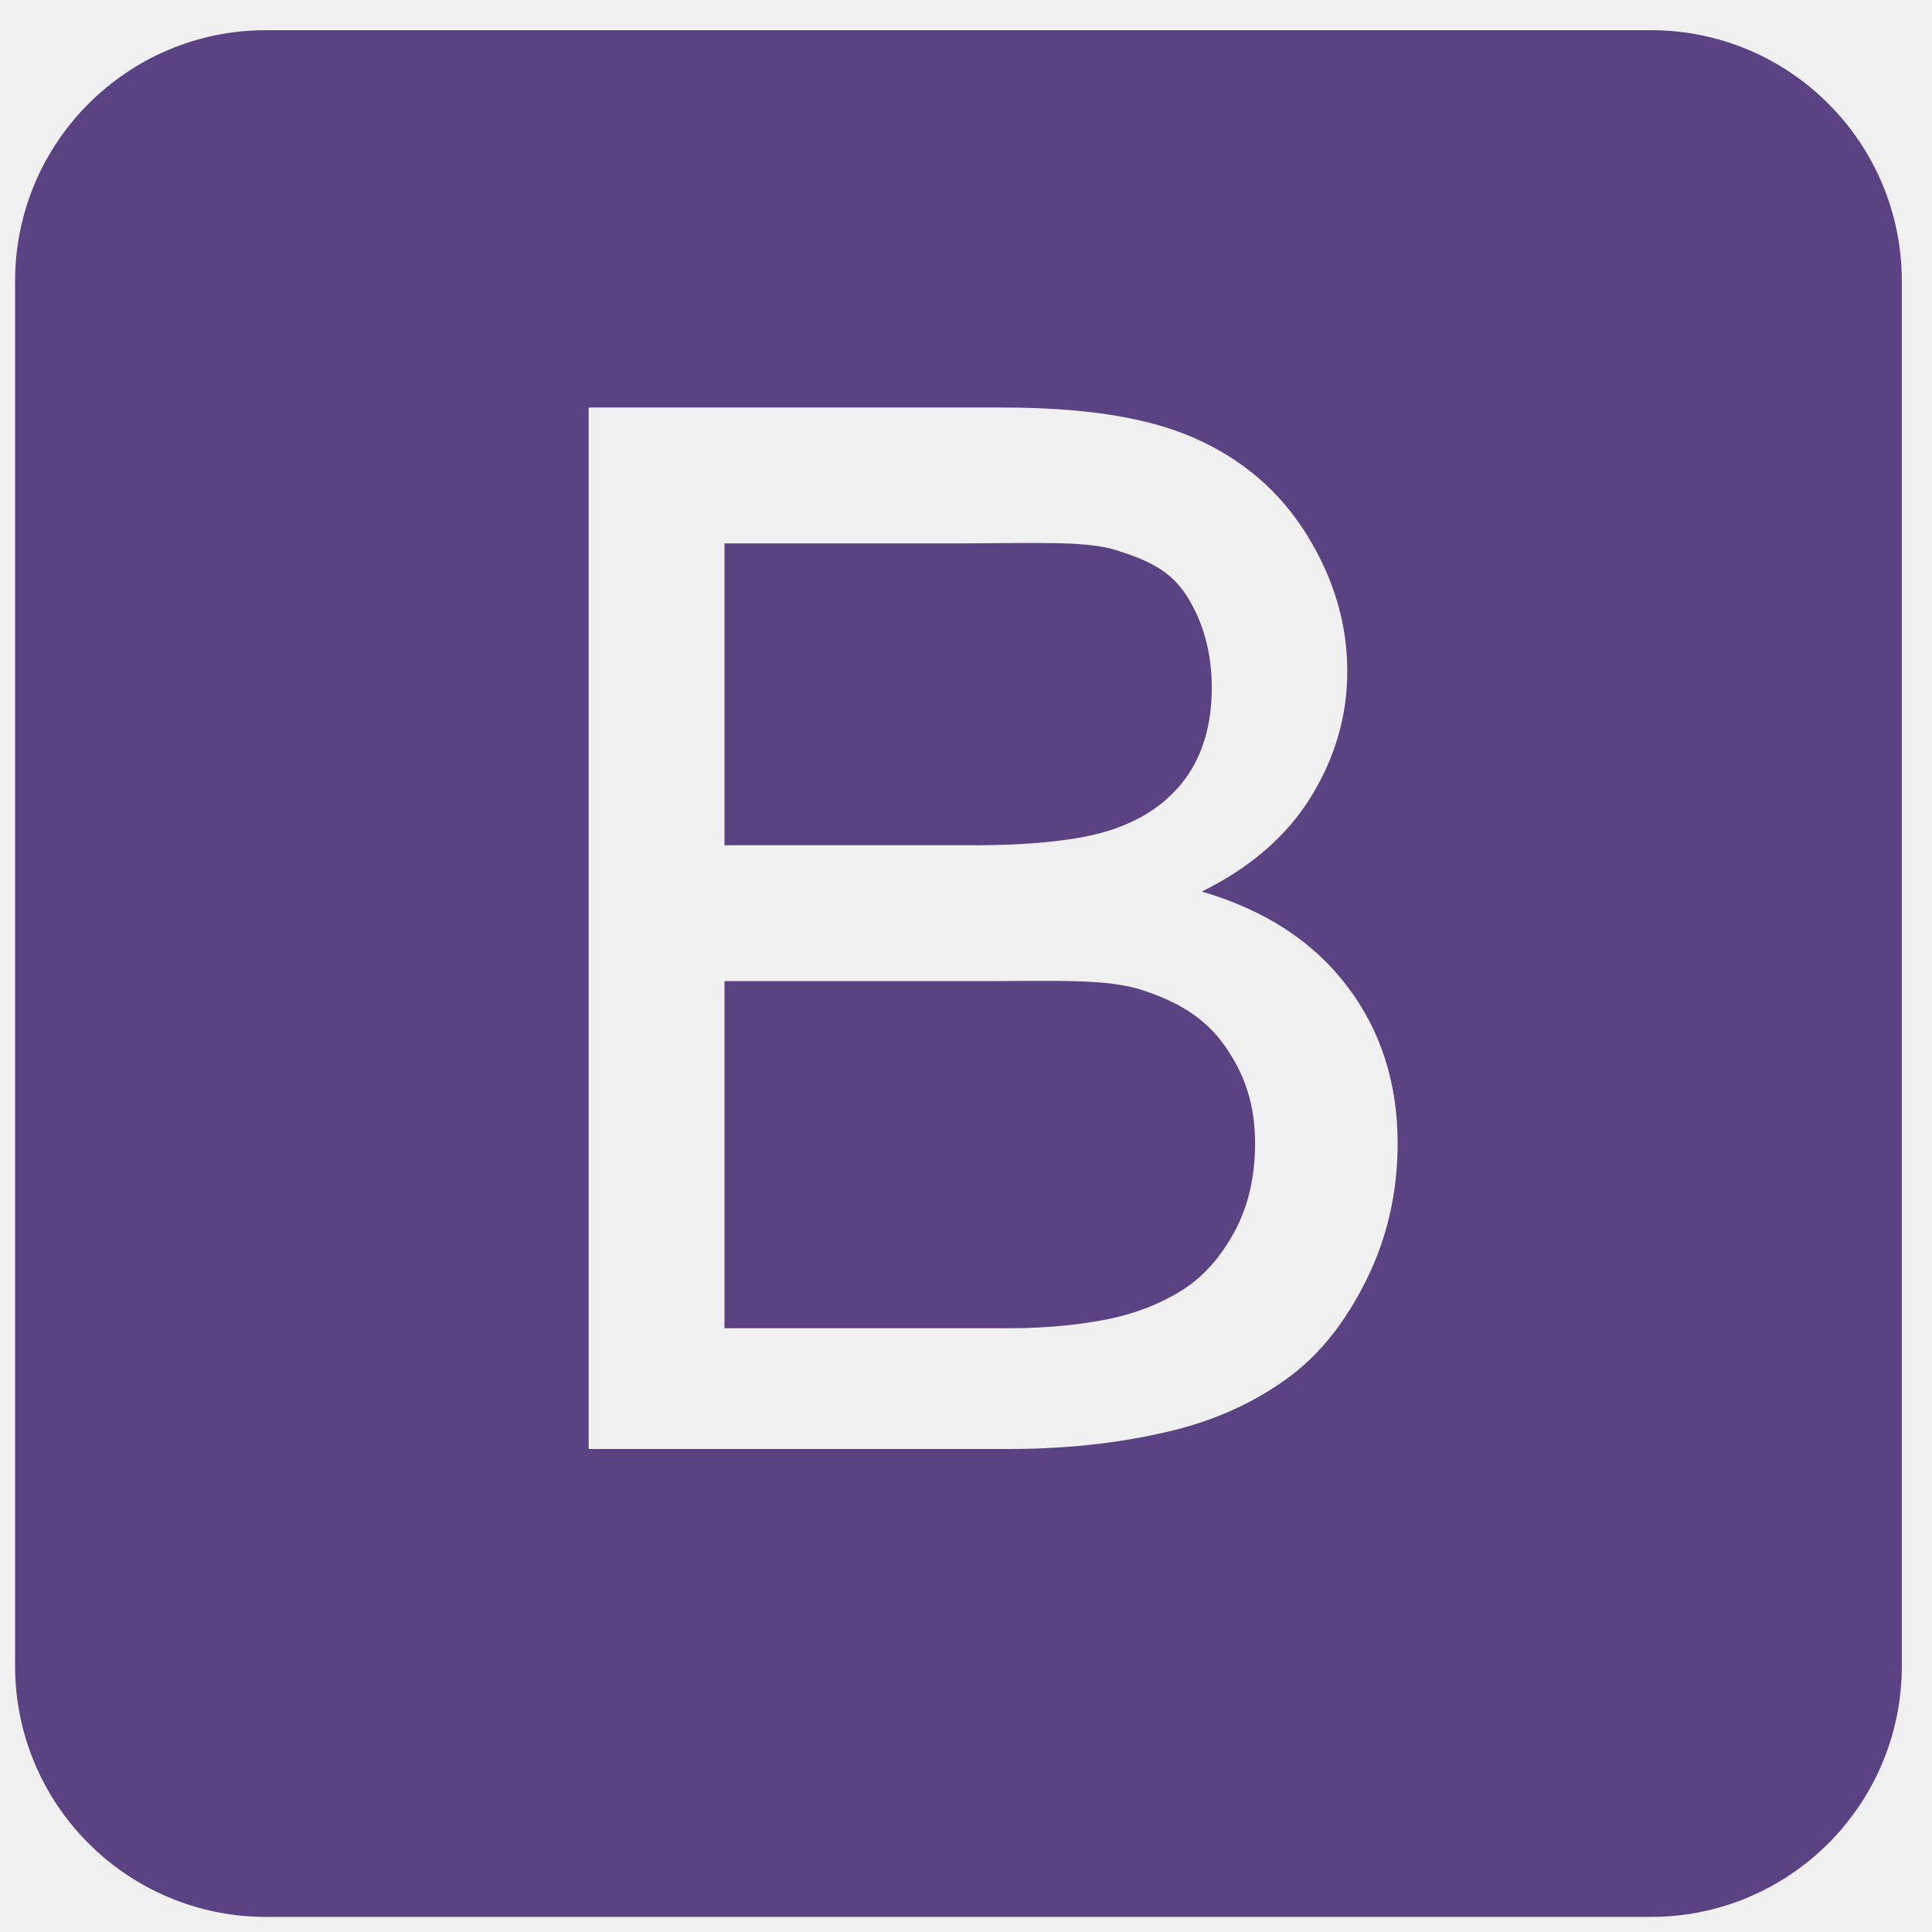
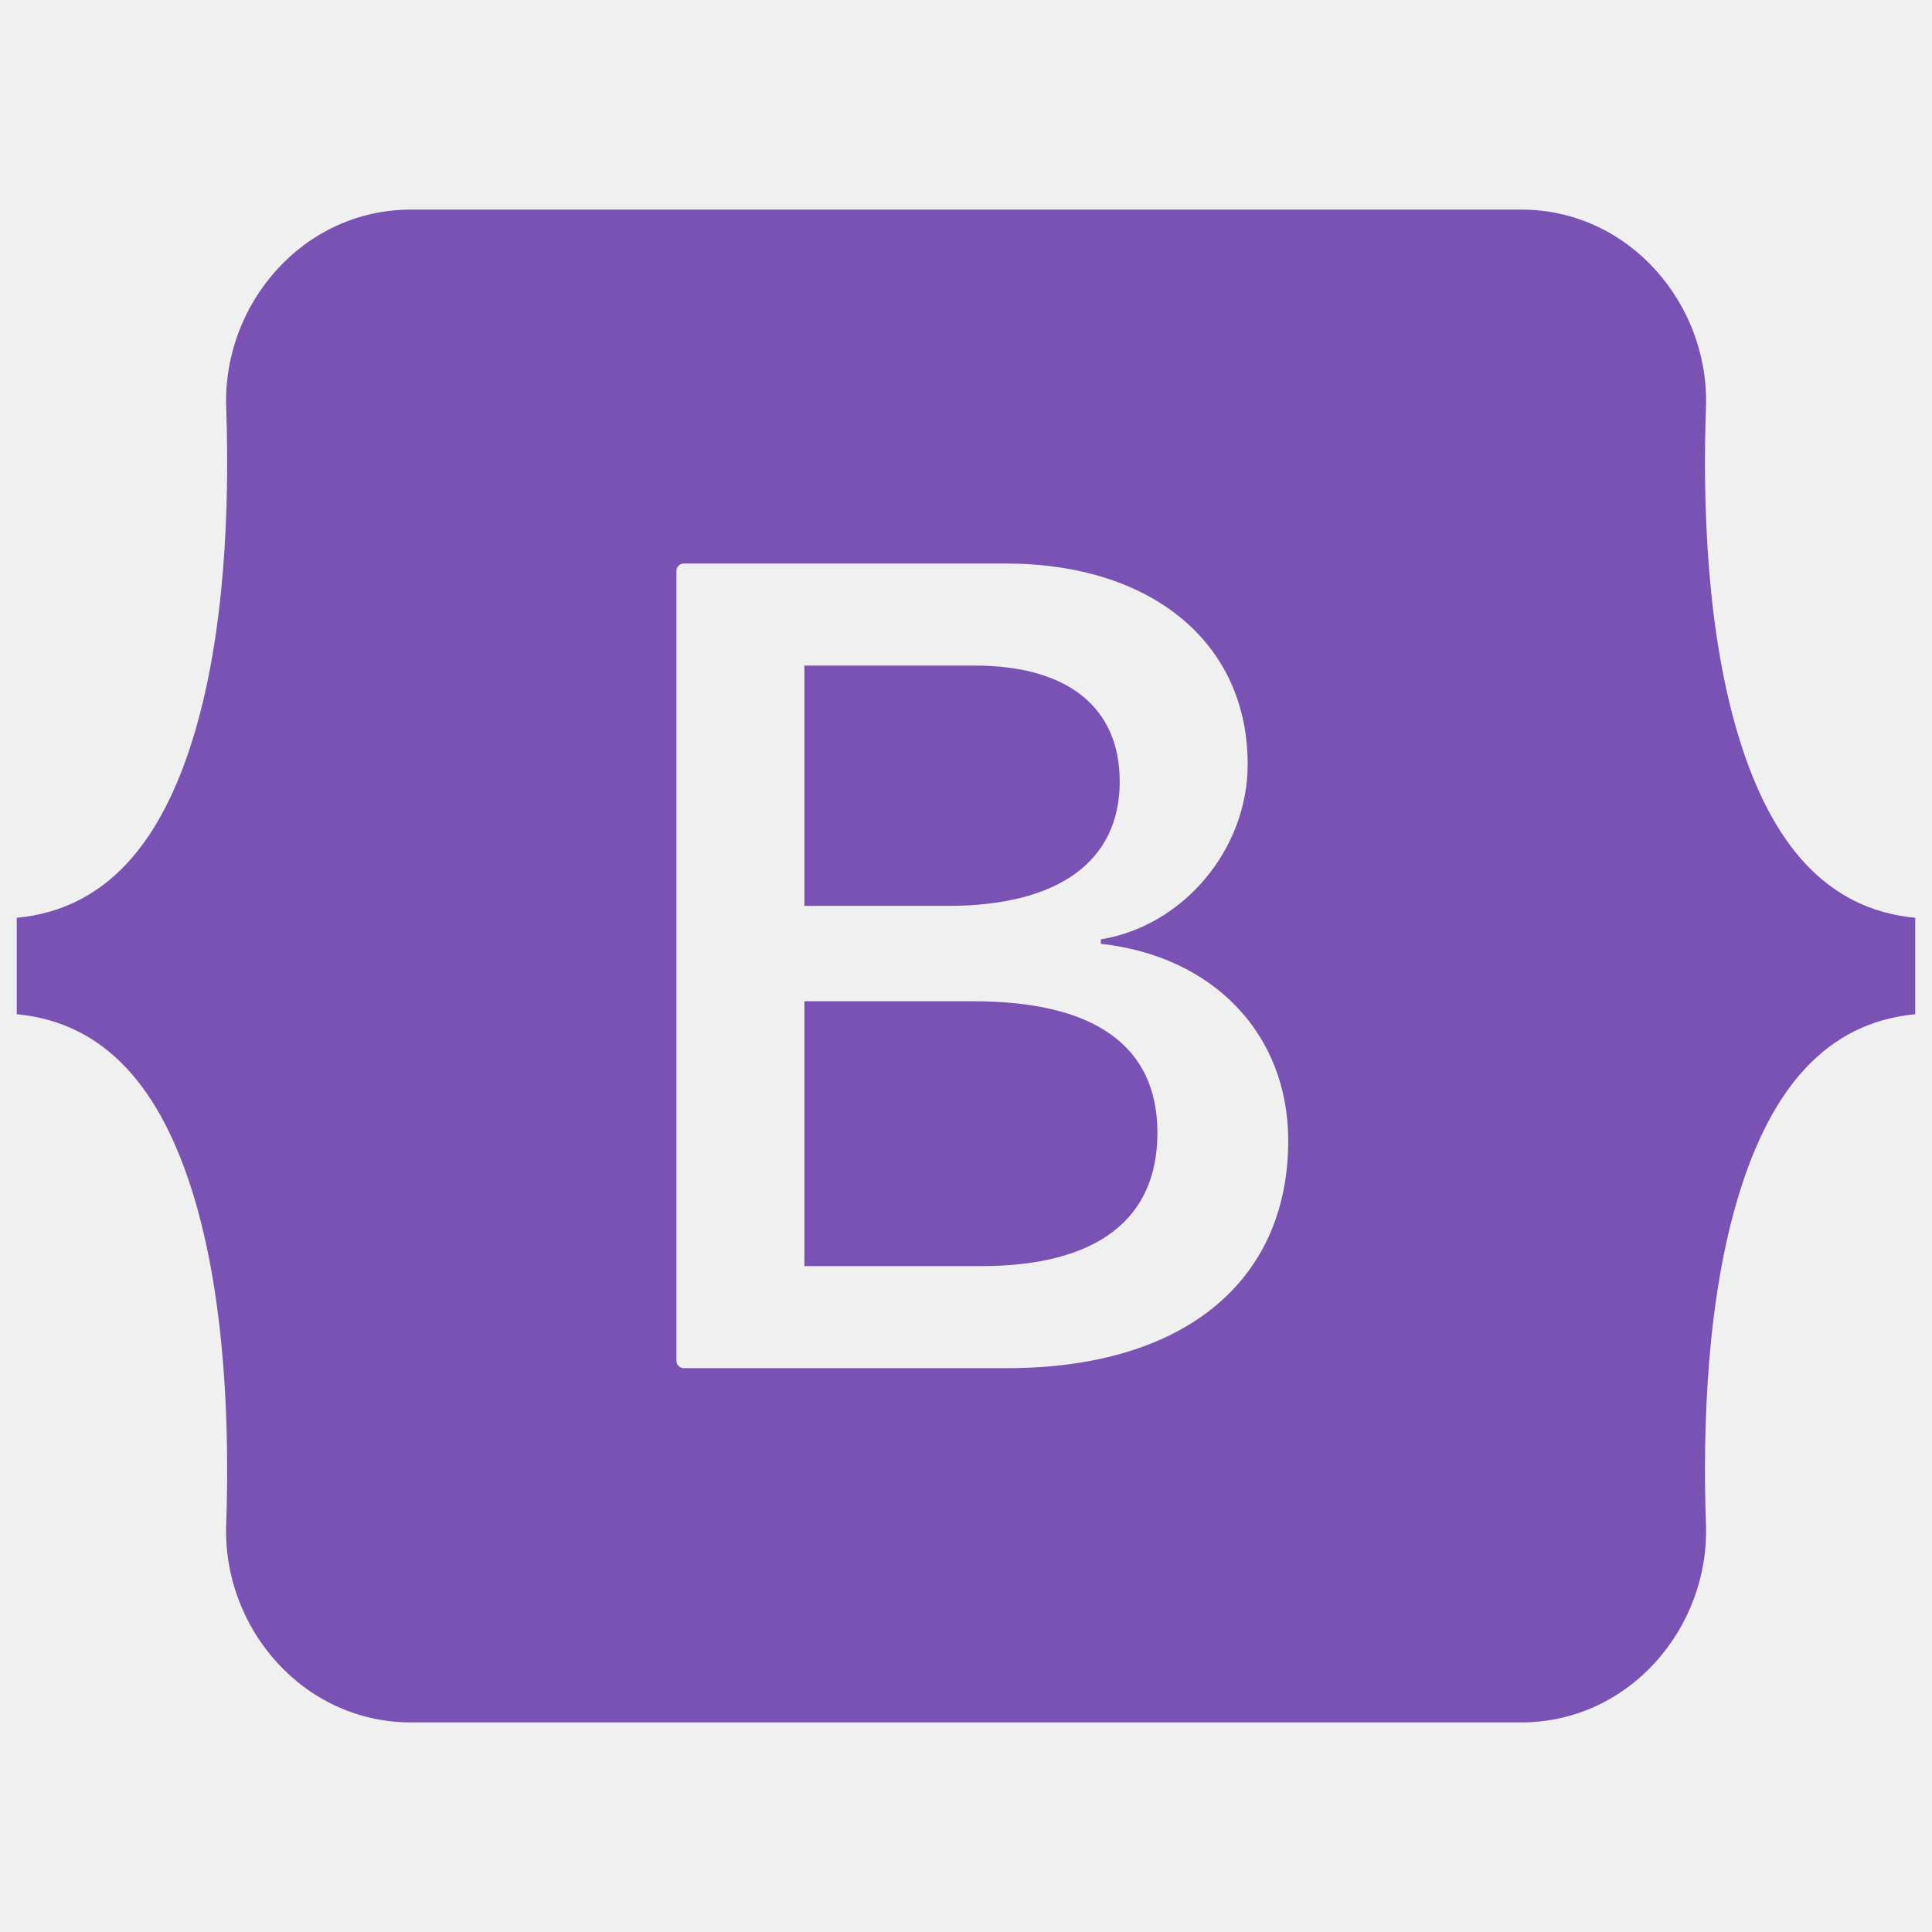
- <svg xmlns="http://www.w3.org/2000/svg" viewBox="0 0 128 128">
-   <path fill="#5B4282" d="M75.701 65.603c-2.334-.768-5.694-.603-10.08-.603H48v23h18.844c2.944 0 5.012-.315 6.203-.535 2.099-.376 3.854-1.104 5.264-1.982 1.409-.876 2.568-2.205 3.478-3.881.908-1.676 1.363-3.637 1.363-5.83 0-2.568-.658-4.54-1.975-6.436-1.316-1.896-3.141-2.965-5.476-3.733zm-2.419-10.516c2.317-.688 4.064-1.89 5.239-3.487 1.176-1.598 1.763-3.631 1.763-6.044 0-2.286-.549-4.314-1.646-6.054s-2.662-2.413-4.699-3.056c-2.037-.641-5.53-.446-10.48-.446H48v20h16.587c4.042 0 6.939-.38 8.695-.913zM126 18.625C126 9.443 118.557 2 109.375 2h-91.75C8.443 2 1 9.443 1 18.625v91.75C1 119.557 8.443 127 17.625 127h91.75c9.182 0 16.625-7.443 16.625-16.625v-91.75zm-35.447 66.12c-1.362 2.773-3.047 4.911-5.052 6.415-2.006 1.504-4.521 2.78-7.544 3.548C74.935 95.477 71.229 96 66.844 96H39V27h27.42c5.264 0 9.485.609 12.665 2.002 3.181 1.395 5.671 3.497 7.474 6.395 1.801 2.898 2.702 5.907 2.702 9.071 0 2.945-.8 5.708-2.397 8.308-1.598 2.602-4.011 4.694-7.237 6.292 4.166 1.222 7.37 3.304 9.61 6.248 2.24 2.945 3.36 6.422 3.36 10.432 0 3.227-.681 6.225-2.044 8.997z" />
+ <svg xmlns="http://www.w3.org/2000/svg" fill="#fff" viewBox="0 0 128 128">
+   <path d="M27.235 13.885c-7.177 0-12.486 6.284-12.249 13.099.228 6.546-.068 15.026-2.203 21.94-2.14 6.936-5.76 11.319-11.673 11.883v6.387c5.913.563 9.533 4.947 11.673 11.883 2.135 6.914 2.43 15.394 2.203 21.94-.238 6.815 5.072 13.098 12.249 13.098h73.54c7.177 0 12.486-6.284 12.249-13.098-.228-6.546.068-15.026 2.202-21.94 2.14-6.935 5.751-11.319 11.664-11.883v-6.387c-5.913-.563-9.523-4.947-11.664-11.883-2.134-6.914-2.43-15.394-2.202-21.94.237-6.815-5.072-13.099-12.25-13.099zm58.114 61.686c0 9.384-7.002 15.073-18.621 15.073H45.306a.491.491 0 01-.491-.491V37.827a.491.491 0 01.491-.492h21.309c9.689 0 16.047 5.246 16.047 13.3 0 5.653-4.277 10.713-9.727 11.6v.296c7.418.813 12.414 5.948 12.414 13.04zM64.571 44.096H53.293v15.922h9.5c7.342 0 11.391-2.955 11.391-8.238 0-4.95-3.481-7.684-9.613-7.684zm-11.278 22.24v17.548h11.695c7.645 0 11.695-3.066 11.695-8.83 0-5.763-4.163-8.718-12.187-8.718z" fill="#7952b3" />
</svg>
